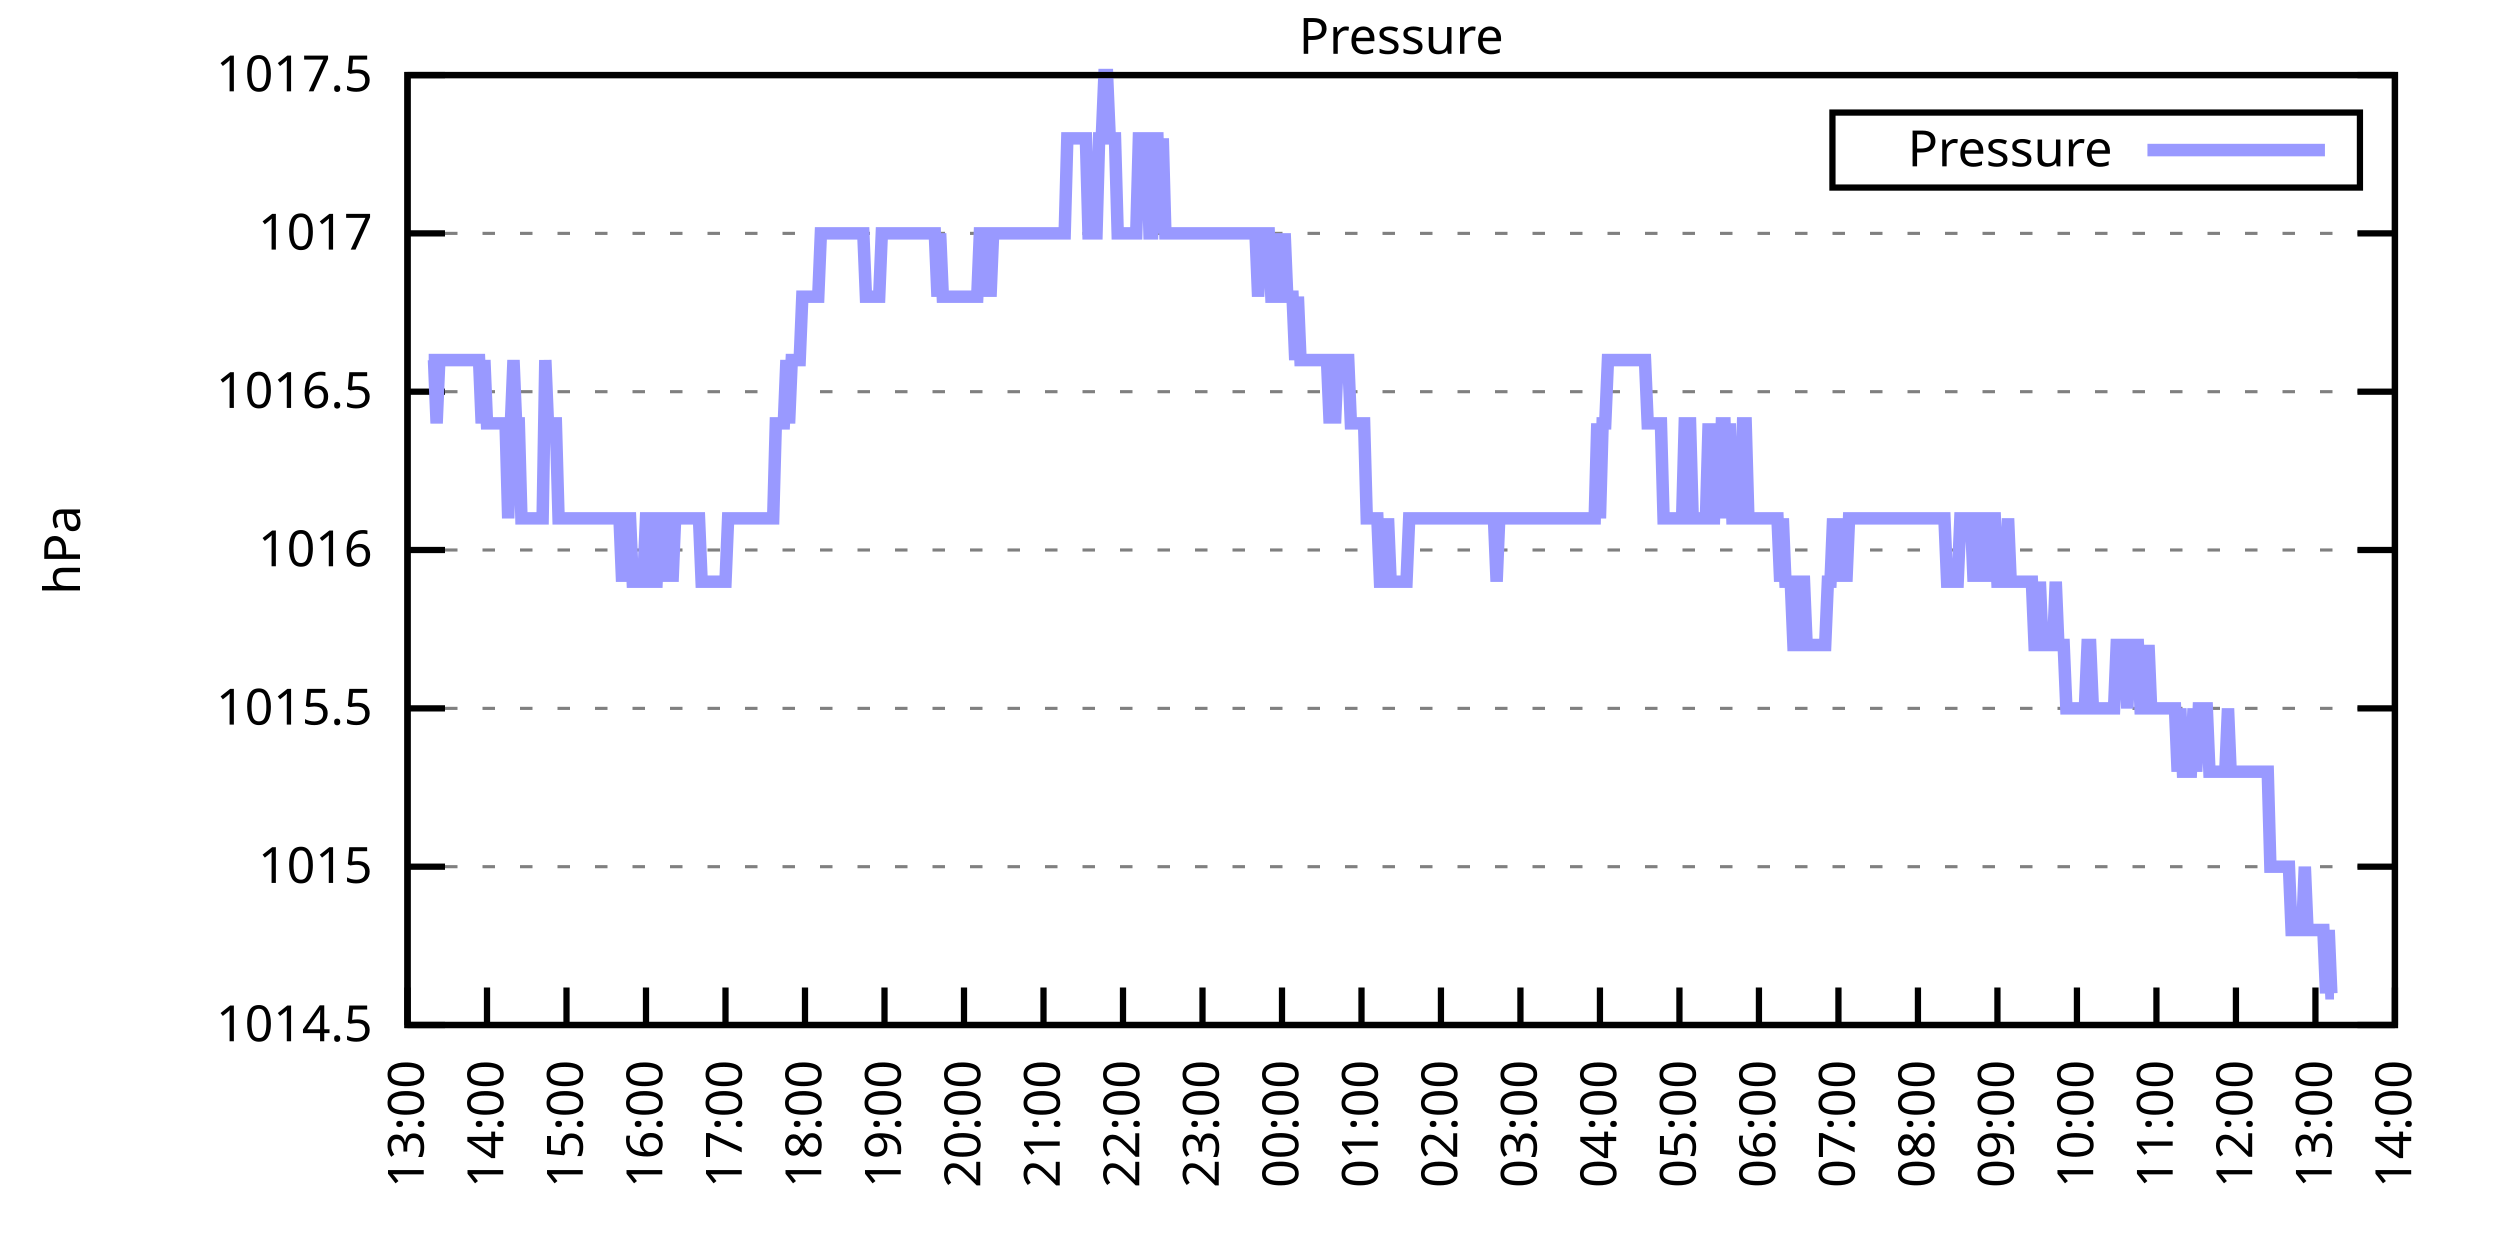
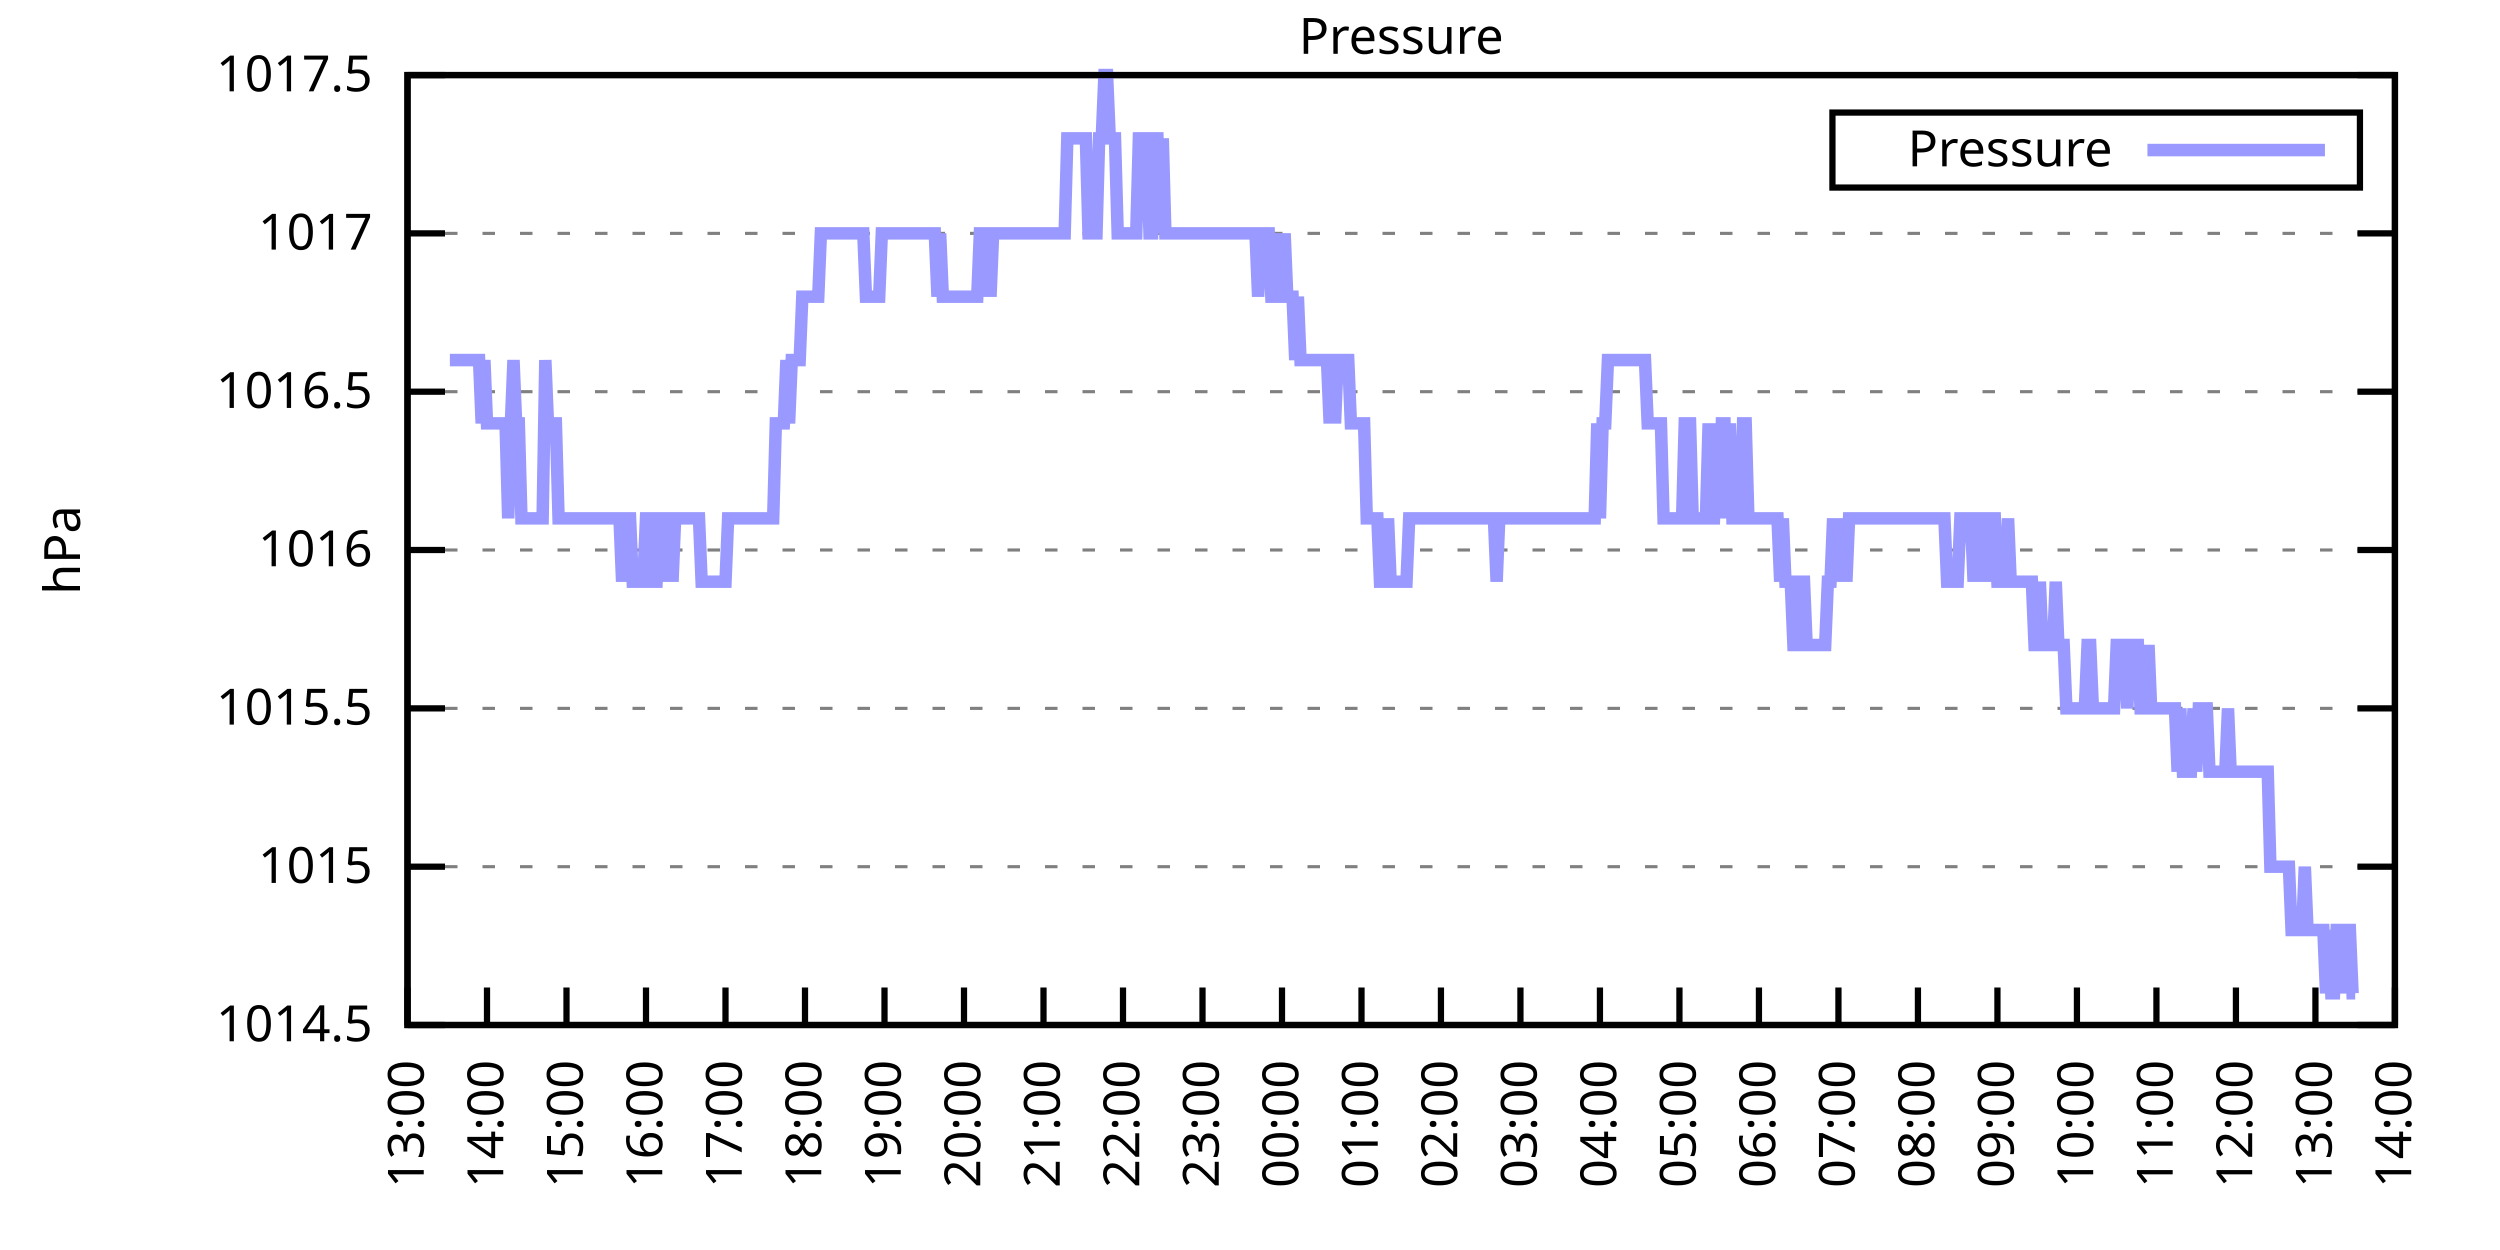
<svg xmlns="http://www.w3.org/2000/svg" xmlns:xlink="http://www.w3.org/1999/xlink" width="400" height="200" viewBox="0 0 400 200">
  <g id="gnuplot_canvas">
    <rect x="0" y="0" width="400" height="200" fill="none" />
    <defs>
      <circle id="gpDot" r="0.5" stroke-width="0.5" stroke="currentColor" />
      <path id="gpPt0" stroke-width="0.333" stroke="currentColor" d="M-1,0 h2 M0,-1 v2" />
      <path id="gpPt1" stroke-width="0.333" stroke="currentColor" d="M-1,-1 L1,1 M1,-1 L-1,1" />
      <path id="gpPt2" stroke-width="0.333" stroke="currentColor" d="M-1,0 L1,0 M0,-1 L0,1 M-1,-1 L1,1 M-1,1 L1,-1" />
      <rect id="gpPt3" stroke-width="0.333" stroke="currentColor" x="-1" y="-1" width="2" height="2" />
      <rect id="gpPt4" stroke-width="0.333" stroke="currentColor" fill="currentColor" x="-1" y="-1" width="2" height="2" />
      <circle id="gpPt5" stroke-width="0.333" stroke="currentColor" cx="0" cy="0" r="1" />
      <use xlink:href="#gpPt5" id="gpPt6" fill="currentColor" stroke="none" />
      <path id="gpPt7" stroke-width="0.333" stroke="currentColor" d="M0,-1.33 L-1.33,0.67 L1.33,0.67 z" />
      <use xlink:href="#gpPt7" id="gpPt8" fill="currentColor" stroke="none" />
      <use xlink:href="#gpPt7" id="gpPt9" stroke="currentColor" transform="rotate(180)" />
      <use xlink:href="#gpPt9" id="gpPt10" fill="currentColor" stroke="none" />
      <use xlink:href="#gpPt3" id="gpPt11" stroke="currentColor" transform="rotate(45)" />
      <use xlink:href="#gpPt11" id="gpPt12" fill="currentColor" stroke="none" />
      <path id="gpPt13" stroke-width="0.333" stroke="currentColor" d="M0,1.330 L1.265,0.411 L0.782,-1.067 L-0.782,-1.076 L-1.265,0.411 z" />
      <use xlink:href="#gpPt13" id="gpPt14" fill="currentColor" stroke="none" />
      <filter id="textbox" filterUnits="objectBoundingBox" x="0" y="0" height="1" width="1">
        <feFlood flood-color="white" flood-opacity="1" result="bgnd" />
        <feComposite in="SourceGraphic" in2="bgnd" operator="atop" />
      </filter>
      <filter id="greybox" filterUnits="objectBoundingBox" x="0" y="0" height="1" width="1">
        <feFlood flood-color="lightgrey" flood-opacity="1" result="grey" />
        <feComposite in="SourceGraphic" in2="grey" operator="atop" />
      </filter>
    </defs>
    <g fill="none" color="white" stroke="currentColor" stroke-width="1.00" stroke-linecap="butt" stroke-linejoin="miter">
</g>
    <g fill="none" color="black" stroke="currentColor" stroke-width="1.00" stroke-linecap="butt" stroke-linejoin="miter">
      <g stroke="none" shape-rendering="crispEdges">
        <polygon fill="rgb(255, 255, 255)" points="65.20,164.00 383.18,164.00 383.18,12.02 65.20,12.02 " />
      </g>
    </g>
    <g fill="none" color="black" stroke="currentColor" stroke-width="1.00" stroke-linecap="butt" stroke-linejoin="miter">
</g>
    <g fill="none" color="black" stroke="black" stroke-width="0.50" stroke-linecap="butt" stroke-linejoin="miter">
</g>
    <g fill="none" color="gray" stroke="currentColor" stroke-width="0.50" stroke-linecap="butt" stroke-linejoin="miter">
      <path stroke="gray" stroke-dasharray="2,4" class="gridline" d="M65.20,164.00 L383.19,164.00  " />
    </g>
    <g fill="none" color="gray" stroke="gray" stroke-width="1.00" stroke-linecap="butt" stroke-linejoin="miter">
</g>
    <g fill="none" color="black" stroke="currentColor" stroke-width="1.00" stroke-linecap="butt" stroke-linejoin="miter">
      <path stroke="black" d="M65.20,164.00 L71.20,164.00 M383.19,164.00 L377.19,164.00  " />
      <g transform="translate(59.60,166.60)" stroke="none" fill="black" font-family="Sans" font-size="8.00" text-anchor="end">
        <text>
          <tspan font-family="Sans"> 1014.5</tspan>
        </text>
      </g>
    </g>
    <g fill="none" color="black" stroke="currentColor" stroke-width="1.00" stroke-linecap="butt" stroke-linejoin="miter">
</g>
    <g fill="none" color="black" stroke="black" stroke-width="0.50" stroke-linecap="butt" stroke-linejoin="miter">
</g>
    <g fill="none" color="gray" stroke="currentColor" stroke-width="0.50" stroke-linecap="butt" stroke-linejoin="miter">
      <path stroke="gray" stroke-dasharray="2,4" class="gridline" d="M65.20,138.67 L383.19,138.67  " />
    </g>
    <g fill="none" color="gray" stroke="gray" stroke-width="1.00" stroke-linecap="butt" stroke-linejoin="miter">
</g>
    <g fill="none" color="black" stroke="currentColor" stroke-width="1.00" stroke-linecap="butt" stroke-linejoin="miter">
      <path stroke="black" d="M65.20,138.67 L71.20,138.67 M383.19,138.67 L377.19,138.67  " />
      <g transform="translate(59.60,141.27)" stroke="none" fill="black" font-family="Sans" font-size="8.00" text-anchor="end">
        <text>
          <tspan font-family="Sans"> 1015</tspan>
        </text>
      </g>
    </g>
    <g fill="none" color="black" stroke="currentColor" stroke-width="1.00" stroke-linecap="butt" stroke-linejoin="miter">
</g>
    <g fill="none" color="black" stroke="black" stroke-width="0.50" stroke-linecap="butt" stroke-linejoin="miter">
</g>
    <g fill="none" color="gray" stroke="currentColor" stroke-width="0.50" stroke-linecap="butt" stroke-linejoin="miter">
      <path stroke="gray" stroke-dasharray="2,4" class="gridline" d="M65.20,113.34 L383.19,113.34  " />
    </g>
    <g fill="none" color="gray" stroke="gray" stroke-width="1.00" stroke-linecap="butt" stroke-linejoin="miter">
</g>
    <g fill="none" color="black" stroke="currentColor" stroke-width="1.00" stroke-linecap="butt" stroke-linejoin="miter">
      <path stroke="black" d="M65.20,113.34 L71.20,113.34 M383.19,113.34 L377.19,113.34  " />
      <g transform="translate(59.60,115.94)" stroke="none" fill="black" font-family="Sans" font-size="8.00" text-anchor="end">
        <text>
          <tspan font-family="Sans"> 1015.5</tspan>
        </text>
      </g>
    </g>
    <g fill="none" color="black" stroke="currentColor" stroke-width="1.00" stroke-linecap="butt" stroke-linejoin="miter">
</g>
    <g fill="none" color="black" stroke="black" stroke-width="0.50" stroke-linecap="butt" stroke-linejoin="miter">
</g>
    <g fill="none" color="gray" stroke="currentColor" stroke-width="0.50" stroke-linecap="butt" stroke-linejoin="miter">
      <path stroke="gray" stroke-dasharray="2,4" class="gridline" d="M65.20,88.00 L383.19,88.00  " />
    </g>
    <g fill="none" color="gray" stroke="gray" stroke-width="1.00" stroke-linecap="butt" stroke-linejoin="miter">
</g>
    <g fill="none" color="black" stroke="currentColor" stroke-width="1.00" stroke-linecap="butt" stroke-linejoin="miter">
      <path stroke="black" d="M65.20,88.00 L71.20,88.00 M383.19,88.00 L377.19,88.00  " />
      <g transform="translate(59.60,90.60)" stroke="none" fill="black" font-family="Sans" font-size="8.00" text-anchor="end">
        <text>
          <tspan font-family="Sans"> 1016</tspan>
        </text>
      </g>
    </g>
    <g fill="none" color="black" stroke="currentColor" stroke-width="1.00" stroke-linecap="butt" stroke-linejoin="miter">
</g>
    <g fill="none" color="black" stroke="black" stroke-width="0.50" stroke-linecap="butt" stroke-linejoin="miter">
</g>
    <g fill="none" color="gray" stroke="currentColor" stroke-width="0.50" stroke-linecap="butt" stroke-linejoin="miter">
      <path stroke="gray" stroke-dasharray="2,4" class="gridline" d="M65.20,62.67 L383.19,62.67  " />
    </g>
    <g fill="none" color="gray" stroke="gray" stroke-width="1.00" stroke-linecap="butt" stroke-linejoin="miter">
</g>
    <g fill="none" color="black" stroke="currentColor" stroke-width="1.00" stroke-linecap="butt" stroke-linejoin="miter">
      <path stroke="black" d="M65.20,62.67 L71.20,62.67 M383.19,62.67 L377.19,62.67  " />
      <g transform="translate(59.60,65.27)" stroke="none" fill="black" font-family="Sans" font-size="8.00" text-anchor="end">
        <text>
          <tspan font-family="Sans"> 1016.5</tspan>
        </text>
      </g>
    </g>
    <g fill="none" color="black" stroke="currentColor" stroke-width="1.00" stroke-linecap="butt" stroke-linejoin="miter">
</g>
    <g fill="none" color="black" stroke="black" stroke-width="0.50" stroke-linecap="butt" stroke-linejoin="miter">
</g>
    <g fill="none" color="gray" stroke="currentColor" stroke-width="0.50" stroke-linecap="butt" stroke-linejoin="miter">
      <path stroke="gray" stroke-dasharray="2,4" class="gridline" d="M65.20,37.34 L383.19,37.34  " />
    </g>
    <g fill="none" color="gray" stroke="gray" stroke-width="1.00" stroke-linecap="butt" stroke-linejoin="miter">
</g>
    <g fill="none" color="black" stroke="currentColor" stroke-width="1.00" stroke-linecap="butt" stroke-linejoin="miter">
      <path stroke="black" d="M65.20,37.34 L71.20,37.34 M383.19,37.34 L377.19,37.34  " />
      <g transform="translate(59.60,39.94)" stroke="none" fill="black" font-family="Sans" font-size="8.00" text-anchor="end">
        <text>
          <tspan font-family="Sans"> 1017</tspan>
        </text>
      </g>
    </g>
    <g fill="none" color="black" stroke="currentColor" stroke-width="1.00" stroke-linecap="butt" stroke-linejoin="miter">
</g>
    <g fill="none" color="black" stroke="black" stroke-width="0.50" stroke-linecap="butt" stroke-linejoin="miter">
</g>
    <g fill="none" color="gray" stroke="currentColor" stroke-width="0.50" stroke-linecap="butt" stroke-linejoin="miter">
      <path stroke="gray" stroke-dasharray="2,4" class="gridline" d="M65.20,12.01 L383.19,12.01  " />
    </g>
    <g fill="none" color="gray" stroke="gray" stroke-width="1.00" stroke-linecap="butt" stroke-linejoin="miter">
</g>
    <g fill="none" color="black" stroke="currentColor" stroke-width="1.00" stroke-linecap="butt" stroke-linejoin="miter">
      <path stroke="black" d="M65.20,12.01 L71.20,12.01 M383.19,12.01 L377.19,12.01  " />
      <g transform="translate(59.60,14.61)" stroke="none" fill="black" font-family="Sans" font-size="8.00" text-anchor="end">
        <text>
          <tspan font-family="Sans"> 1017.5</tspan>
        </text>
      </g>
    </g>
    <g fill="none" color="black" stroke="currentColor" stroke-width="1.00" stroke-linecap="butt" stroke-linejoin="miter">
      <path stroke="black" d="M65.20,164.00 L65.20,158.00  " />
      <g transform="translate(67.80,169.60) rotate(270.00)" stroke="none" fill="black" font-family="Sans" font-size="8.00" text-anchor="end">
        <text>
          <tspan font-family="Sans">13:00</tspan>
        </text>
      </g>
    </g>
    <g fill="none" color="black" stroke="currentColor" stroke-width="1.00" stroke-linecap="butt" stroke-linejoin="miter">
      <path stroke="black" d="M77.92,164.00 L77.92,158.00  " />
      <g transform="translate(80.52,169.60) rotate(270.00)" stroke="none" fill="black" font-family="Sans" font-size="8.00" text-anchor="end">
        <text>
          <tspan font-family="Sans">14:00</tspan>
        </text>
      </g>
    </g>
    <g fill="none" color="black" stroke="currentColor" stroke-width="1.00" stroke-linecap="butt" stroke-linejoin="miter">
      <path stroke="black" d="M90.64,164.00 L90.64,158.00  " />
      <g transform="translate(93.24,169.60) rotate(270.00)" stroke="none" fill="black" font-family="Sans" font-size="8.00" text-anchor="end">
        <text>
          <tspan font-family="Sans">15:00</tspan>
        </text>
      </g>
    </g>
    <g fill="none" color="black" stroke="currentColor" stroke-width="1.00" stroke-linecap="butt" stroke-linejoin="miter">
      <path stroke="black" d="M103.36,164.00 L103.36,158.00  " />
      <g transform="translate(105.96,169.60) rotate(270.00)" stroke="none" fill="black" font-family="Sans" font-size="8.00" text-anchor="end">
        <text>
          <tspan font-family="Sans">16:00</tspan>
        </text>
      </g>
    </g>
    <g fill="none" color="black" stroke="currentColor" stroke-width="1.00" stroke-linecap="butt" stroke-linejoin="miter">
      <path stroke="black" d="M116.08,164.00 L116.08,158.00  " />
      <g transform="translate(118.68,169.60) rotate(270.00)" stroke="none" fill="black" font-family="Sans" font-size="8.00" text-anchor="end">
        <text>
          <tspan font-family="Sans">17:00</tspan>
        </text>
      </g>
    </g>
    <g fill="none" color="black" stroke="currentColor" stroke-width="1.00" stroke-linecap="butt" stroke-linejoin="miter">
      <path stroke="black" d="M128.80,164.00 L128.80,158.00  " />
      <g transform="translate(131.40,169.60) rotate(270.00)" stroke="none" fill="black" font-family="Sans" font-size="8.00" text-anchor="end">
        <text>
          <tspan font-family="Sans">18:00</tspan>
        </text>
      </g>
    </g>
    <g fill="none" color="black" stroke="currentColor" stroke-width="1.00" stroke-linecap="butt" stroke-linejoin="miter">
      <path stroke="black" d="M141.52,164.00 L141.52,158.00  " />
      <g transform="translate(144.12,169.60) rotate(270.00)" stroke="none" fill="black" font-family="Sans" font-size="8.00" text-anchor="end">
        <text>
          <tspan font-family="Sans">19:00</tspan>
        </text>
      </g>
    </g>
    <g fill="none" color="black" stroke="currentColor" stroke-width="1.00" stroke-linecap="butt" stroke-linejoin="miter">
      <path stroke="black" d="M154.24,164.00 L154.24,158.00  " />
      <g transform="translate(156.84,169.60) rotate(270.00)" stroke="none" fill="black" font-family="Sans" font-size="8.00" text-anchor="end">
        <text>
          <tspan font-family="Sans">20:00</tspan>
        </text>
      </g>
    </g>
    <g fill="none" color="black" stroke="currentColor" stroke-width="1.00" stroke-linecap="butt" stroke-linejoin="miter">
      <path stroke="black" d="M166.96,164.00 L166.96,158.00  " />
      <g transform="translate(169.56,169.60) rotate(270.00)" stroke="none" fill="black" font-family="Sans" font-size="8.00" text-anchor="end">
        <text>
          <tspan font-family="Sans">21:00</tspan>
        </text>
      </g>
    </g>
    <g fill="none" color="black" stroke="currentColor" stroke-width="1.00" stroke-linecap="butt" stroke-linejoin="miter">
      <path stroke="black" d="M179.68,164.00 L179.68,158.00  " />
      <g transform="translate(182.28,169.60) rotate(270.00)" stroke="none" fill="black" font-family="Sans" font-size="8.00" text-anchor="end">
        <text>
          <tspan font-family="Sans">22:00</tspan>
        </text>
      </g>
    </g>
    <g fill="none" color="black" stroke="currentColor" stroke-width="1.00" stroke-linecap="butt" stroke-linejoin="miter">
      <path stroke="black" d="M192.40,164.00 L192.40,158.00  " />
      <g transform="translate(195.00,169.60) rotate(270.00)" stroke="none" fill="black" font-family="Sans" font-size="8.00" text-anchor="end">
        <text>
          <tspan font-family="Sans">23:00</tspan>
        </text>
      </g>
    </g>
    <g fill="none" color="black" stroke="currentColor" stroke-width="1.00" stroke-linecap="butt" stroke-linejoin="miter">
      <path stroke="black" d="M205.12,164.00 L205.12,158.00  " />
      <g transform="translate(207.72,169.60) rotate(270.00)" stroke="none" fill="black" font-family="Sans" font-size="8.00" text-anchor="end">
        <text>
          <tspan font-family="Sans">00:00</tspan>
        </text>
      </g>
    </g>
    <g fill="none" color="black" stroke="currentColor" stroke-width="1.00" stroke-linecap="butt" stroke-linejoin="miter">
      <path stroke="black" d="M217.84,164.00 L217.84,158.00  " />
      <g transform="translate(220.44,169.60) rotate(270.00)" stroke="none" fill="black" font-family="Sans" font-size="8.00" text-anchor="end">
        <text>
          <tspan font-family="Sans">01:00</tspan>
        </text>
      </g>
    </g>
    <g fill="none" color="black" stroke="currentColor" stroke-width="1.00" stroke-linecap="butt" stroke-linejoin="miter">
      <path stroke="black" d="M230.55,164.00 L230.55,158.00  " />
      <g transform="translate(233.15,169.60) rotate(270.00)" stroke="none" fill="black" font-family="Sans" font-size="8.00" text-anchor="end">
        <text>
          <tspan font-family="Sans">02:00</tspan>
        </text>
      </g>
    </g>
    <g fill="none" color="black" stroke="currentColor" stroke-width="1.00" stroke-linecap="butt" stroke-linejoin="miter">
      <path stroke="black" d="M243.27,164.00 L243.27,158.00  " />
      <g transform="translate(245.87,169.60) rotate(270.00)" stroke="none" fill="black" font-family="Sans" font-size="8.00" text-anchor="end">
        <text>
          <tspan font-family="Sans">03:00</tspan>
        </text>
      </g>
    </g>
    <g fill="none" color="black" stroke="currentColor" stroke-width="1.00" stroke-linecap="butt" stroke-linejoin="miter">
      <path stroke="black" d="M255.99,164.00 L255.99,158.00  " />
      <g transform="translate(258.59,169.60) rotate(270.00)" stroke="none" fill="black" font-family="Sans" font-size="8.00" text-anchor="end">
        <text>
          <tspan font-family="Sans">04:00</tspan>
        </text>
      </g>
    </g>
    <g fill="none" color="black" stroke="currentColor" stroke-width="1.00" stroke-linecap="butt" stroke-linejoin="miter">
      <path stroke="black" d="M268.71,164.00 L268.71,158.00  " />
      <g transform="translate(271.31,169.60) rotate(270.00)" stroke="none" fill="black" font-family="Sans" font-size="8.00" text-anchor="end">
        <text>
          <tspan font-family="Sans">05:00</tspan>
        </text>
      </g>
    </g>
    <g fill="none" color="black" stroke="currentColor" stroke-width="1.00" stroke-linecap="butt" stroke-linejoin="miter">
      <path stroke="black" d="M281.43,164.00 L281.43,158.00  " />
      <g transform="translate(284.03,169.60) rotate(270.00)" stroke="none" fill="black" font-family="Sans" font-size="8.00" text-anchor="end">
        <text>
          <tspan font-family="Sans">06:00</tspan>
        </text>
      </g>
    </g>
    <g fill="none" color="black" stroke="currentColor" stroke-width="1.00" stroke-linecap="butt" stroke-linejoin="miter">
      <path stroke="black" d="M294.15,164.00 L294.15,158.00  " />
      <g transform="translate(296.75,169.60) rotate(270.00)" stroke="none" fill="black" font-family="Sans" font-size="8.00" text-anchor="end">
        <text>
          <tspan font-family="Sans">07:00</tspan>
        </text>
      </g>
    </g>
    <g fill="none" color="black" stroke="currentColor" stroke-width="1.00" stroke-linecap="butt" stroke-linejoin="miter">
      <path stroke="black" d="M306.87,164.00 L306.87,158.00  " />
      <g transform="translate(309.47,169.60) rotate(270.00)" stroke="none" fill="black" font-family="Sans" font-size="8.00" text-anchor="end">
        <text>
          <tspan font-family="Sans">08:00</tspan>
        </text>
      </g>
    </g>
    <g fill="none" color="black" stroke="currentColor" stroke-width="1.00" stroke-linecap="butt" stroke-linejoin="miter">
      <path stroke="black" d="M319.59,164.00 L319.59,158.00  " />
      <g transform="translate(322.19,169.60) rotate(270.00)" stroke="none" fill="black" font-family="Sans" font-size="8.00" text-anchor="end">
        <text>
          <tspan font-family="Sans">09:00</tspan>
        </text>
      </g>
    </g>
    <g fill="none" color="black" stroke="currentColor" stroke-width="1.00" stroke-linecap="butt" stroke-linejoin="miter">
      <path stroke="black" d="M332.31,164.00 L332.31,158.00  " />
      <g transform="translate(334.91,169.60) rotate(270.00)" stroke="none" fill="black" font-family="Sans" font-size="8.00" text-anchor="end">
        <text>
          <tspan font-family="Sans">10:00</tspan>
        </text>
      </g>
    </g>
    <g fill="none" color="black" stroke="currentColor" stroke-width="1.00" stroke-linecap="butt" stroke-linejoin="miter">
      <path stroke="black" d="M345.03,164.00 L345.03,158.00  " />
      <g transform="translate(347.63,169.60) rotate(270.00)" stroke="none" fill="black" font-family="Sans" font-size="8.00" text-anchor="end">
        <text>
          <tspan font-family="Sans">11:00</tspan>
        </text>
      </g>
    </g>
    <g fill="none" color="black" stroke="currentColor" stroke-width="1.00" stroke-linecap="butt" stroke-linejoin="miter">
      <path stroke="black" d="M357.75,164.00 L357.75,158.00  " />
      <g transform="translate(360.35,169.60) rotate(270.00)" stroke="none" fill="black" font-family="Sans" font-size="8.00" text-anchor="end">
        <text>
          <tspan font-family="Sans">12:00</tspan>
        </text>
      </g>
    </g>
    <g fill="none" color="black" stroke="currentColor" stroke-width="1.00" stroke-linecap="butt" stroke-linejoin="miter">
      <path stroke="black" d="M370.47,164.00 L370.47,158.00  " />
      <g transform="translate(373.07,169.60) rotate(270.00)" stroke="none" fill="black" font-family="Sans" font-size="8.00" text-anchor="end">
        <text>
          <tspan font-family="Sans">13:00</tspan>
        </text>
      </g>
    </g>
    <g fill="none" color="black" stroke="currentColor" stroke-width="1.00" stroke-linecap="butt" stroke-linejoin="miter">
      <path stroke="black" d="M383.19,164.00 L383.19,158.00  " />
      <g transform="translate(385.79,169.60) rotate(270.00)" stroke="none" fill="black" font-family="Sans" font-size="8.00" text-anchor="end">
        <text>
          <tspan font-family="Sans">14:00</tspan>
        </text>
      </g>
    </g>
    <g fill="none" color="black" stroke="currentColor" stroke-width="1.00" stroke-linecap="butt" stroke-linejoin="miter">
</g>
    <g fill="none" color="black" stroke="currentColor" stroke-width="1.00" stroke-linecap="butt" stroke-linejoin="miter">
      <path stroke="black" d="M65.20,12.01 L65.20,164.00 L383.19,164.00 L383.19,12.01 L65.20,12.01 Z  " />
    </g>
    <g fill="none" color="black" stroke="currentColor" stroke-width="1.00" stroke-linecap="butt" stroke-linejoin="miter">
</g>
    <g fill="none" color="black" stroke="currentColor" stroke-width="1.00" stroke-linecap="butt" stroke-linejoin="miter">
      <path stroke="black" d="M293.19,30.01 L293.19,18.01 L377.59,18.01 L377.59,30.01 L293.19,30.01 Z  " />
    </g>
    <g id="Pressure_plot_1">
      <g fill="none" color="white" stroke="black" stroke-width="2.00" stroke-linecap="butt" stroke-linejoin="miter">
</g>
      <g fill="none" color="black" stroke="currentColor" stroke-width="2.00" stroke-linecap="butt" stroke-linejoin="miter">
        <g transform="translate(337.99,26.61)" stroke="none" fill="black" font-family="Sans" font-size="8.00" text-anchor="end">
          <text>
            <tspan font-family="Sans">Pressure</tspan>
          </text>
        </g>
      </g>
      <g fill="none" color="black" stroke="currentColor" stroke-width="2.00" stroke-linecap="butt" stroke-linejoin="miter">
-         <path stroke="rgb(153, 153, 255)" d="M343.59,24.01 L371.99,24.01 M68.59,57.61 L69.02,57.61 L69.44,57.61 L69.86,67.74 L70.29,57.61 L70.71,57.61   L71.14,57.61 L71.56,57.61 L71.98,57.61 L72.41,57.61 L72.83,57.61 L73.26,57.61 L73.68,57.61 L74.10,57.61   L74.53,57.61 L74.95,57.61 L75.38,57.61 L75.80,57.61 L76.22,57.61 L76.65,57.61 L77.07,67.74 L77.50,57.61   L77.92,67.74 L78.34,67.74 L78.77,67.74 L79.19,67.74 L79.62,67.74 L80.04,67.74 L80.46,67.74 L80.89,67.74   L81.31,82.94 L81.74,67.74 L82.16,57.61 L82.58,67.74 L83.01,67.74 L83.43,82.94 L83.86,82.94 L84.28,82.94   L84.70,82.94 L85.13,82.94 L85.55,82.94 L85.98,82.94 L86.40,82.94 L86.82,82.94 L87.25,57.61 L87.67,67.74   L88.10,67.74 L88.52,67.74 L88.94,67.74 L89.37,82.94 L89.79,82.94 L90.22,82.94 L90.64,82.94 L91.06,82.94   L91.49,82.94 L91.91,82.94 L92.34,82.94 L92.76,82.94 L93.18,82.94 L93.61,82.94 L94.03,82.94 L94.46,82.94   L94.88,82.94 L95.30,82.94 L95.73,82.94 L96.15,82.94 L96.58,82.94 L97.00,82.94 L97.42,82.94 L97.85,82.94   L98.27,82.94 L98.69,82.94 L99.12,82.94 L99.54,93.07 L99.97,82.94 L100.39,82.94 L100.81,82.94 L101.24,93.07   L101.66,93.07 L102.09,93.07 L102.51,93.07 L102.93,93.07 L103.36,82.94 L103.78,82.94 L104.21,82.94 L104.63,93.07   L105.05,93.07 L105.48,82.94 L105.90,82.94 L106.33,93.07 L106.75,82.94 L107.17,82.94 L107.60,93.07 L108.02,82.94   L108.45,82.94 L108.87,82.94 L109.29,82.94 L109.72,82.94 L110.14,82.94 L110.57,82.94 L110.99,82.94 L111.41,82.94   L111.84,82.94 L112.26,93.07 L112.69,93.07 L113.11,93.07 L113.53,93.07 L113.96,93.07 L114.38,93.07 L114.81,93.07   L115.23,93.07 L115.65,93.07 L116.08,93.07 L116.50,82.94 L116.93,82.94 L117.35,82.94 L117.77,82.94 L118.20,82.94   L118.62,82.94 L119.05,82.94 L119.47,82.94 L119.89,82.94 L120.32,82.94 L120.74,82.94 L121.17,82.94 L121.59,82.94   L122.01,82.94 L122.44,82.94 L122.86,82.94 L123.29,82.94 L123.71,82.94 L124.13,67.74 L124.56,67.74 L124.98,67.74   L125.41,67.74 L125.83,57.61 L126.25,67.74 L126.68,57.61 L127.10,57.61 L127.53,57.61 L127.95,57.61 L128.37,47.47   L128.80,47.47 L129.22,47.47 L129.65,47.47 L130.07,47.47 L130.49,47.47 L130.92,47.47 L131.34,37.34 L131.77,37.34   L132.19,37.34 L132.61,37.34 L133.04,37.34 L133.46,37.34 L133.89,37.34 L134.31,37.34 L134.73,37.34 L135.16,37.34   L135.58,37.34 L136.01,37.34 L136.43,37.34 L136.85,37.34 L137.28,37.34 L137.70,37.34 L138.13,37.34 L138.55,47.47   L138.97,47.47 L139.40,47.47 L139.82,47.47 L140.25,47.47 L140.67,47.47 L141.09,37.34 L141.52,37.34 L141.94,37.34   L142.37,37.34 L142.79,37.34 L143.21,37.34 L143.64,37.34 L144.06,37.34 L144.49,37.34 L144.91,37.34 L145.33,37.34   L145.76,37.34 L146.18,37.34 L146.61,37.34 L147.03,37.34 L147.45,37.34 L147.88,37.34 L148.30,37.34 L148.73,37.34   L149.15,37.34 L149.57,37.34 L150.00,47.47 L150.42,37.34 L150.85,47.47 L151.27,47.47 L151.69,47.47 L152.12,47.47   L152.54,47.47 L152.97,47.47 L153.39,47.47 L153.81,47.47 L154.24,47.47 L154.66,47.47 L155.09,47.47 L155.51,47.47   L155.93,47.47 L156.36,47.47 L156.78,37.34 L157.21,37.34 L157.63,47.47 L158.05,37.34 L158.48,47.47 L158.90,37.34   L159.33,37.34 L159.75,37.34 L160.17,37.34 L160.60,37.34 L161.02,37.34 L161.44,37.34 L161.87,37.34 L162.29,37.34   L162.72,37.34 L163.14,37.34 L163.56,37.34 L163.99,37.34 L164.41,37.34 L164.84,37.34 L165.26,37.34 L165.68,37.34   L166.11,37.34 L166.53,37.34 L166.96,37.34 L167.38,37.34 L167.80,37.34 L168.23,37.34 L168.65,37.34 L169.08,37.34   L169.50,37.34 L169.92,37.34 L170.35,37.34 L170.77,22.14 L171.20,22.14 L171.62,22.14 L172.04,22.14 L172.47,22.14   L172.89,22.14 L173.32,22.14 L173.74,22.14 L174.16,37.34 L174.59,37.34 L175.01,37.34 L175.44,37.34 L175.86,22.14   L176.28,22.14 L176.71,12.01 L177.13,12.01 L177.56,22.14 L177.98,22.14 L178.40,22.14 L178.83,37.34 L179.25,37.34   L179.68,37.34 L180.10,37.34 L180.52,37.34 L180.95,37.34 L181.37,37.34 L181.80,37.34 L182.22,22.14 L182.64,22.14   L183.07,22.14 L183.49,22.14 L183.92,37.34 L184.34,37.34 L184.76,22.14 L185.19,22.14 L185.61,37.34 L186.04,22.14   L186.46,37.34 L186.88,37.34 L187.31,37.34 L187.73,37.34 L188.16,37.34 L188.58,37.34 L189.00,37.34 L189.43,37.34   L189.85,37.34 L190.28,37.34 L190.70,37.34 L191.12,37.34 L191.55,37.34 L191.97,37.34 L192.40,37.34 L192.82,37.34   L193.24,37.34 L193.67,37.34 L194.09,37.34 L194.52,37.34 L194.94,37.34 L195.36,37.34 L195.79,37.34 L196.21,37.34   L196.64,37.34 L197.06,37.34 L197.48,37.34 L197.91,37.34 L198.33,37.34 L198.76,37.34 L199.18,37.34 L199.60,37.34   L200.03,37.34 L200.45,37.34 L200.88,37.34 L201.30,47.47 L201.72,37.34 L202.15,37.34 L202.57,37.34 L203.00,37.34   L203.42,47.47 L203.84,47.47 L204.27,47.47 L204.69,37.34 L205.12,47.47 L205.54,37.34 L205.96,47.47 L206.39,47.47   L206.81,47.47 L207.24,57.61 L207.66,47.47 L208.08,57.61 L208.51,57.61 L208.93,57.61 L209.36,57.61 L209.78,57.61   L210.20,57.61 L210.63,57.61 L211.05,57.61 L211.48,57.61 L211.90,57.61 L212.32,57.61 L212.75,67.74 L213.17,57.61   L213.60,67.74 L214.02,57.61 L214.44,57.61 L214.87,57.61 L215.29,57.61 L215.72,57.61 L216.14,67.74 L216.56,67.74   L216.99,67.74 L217.41,67.74 L217.84,67.74 L218.26,67.74 L218.68,82.94 L219.11,82.94 L219.53,82.94 L219.96,82.94   L220.38,82.94 L220.80,93.07 L221.23,93.07 L221.65,93.07 L222.08,82.94 L222.50,93.07 L222.92,93.07 L223.35,93.07   L223.77,93.07 L224.20,93.07 L224.62,93.07 L225.04,93.07 L225.47,82.94 L225.89,82.94 L226.31,82.94 L226.74,82.94   L227.16,82.94 L227.59,82.94 L228.01,82.94 L228.43,82.94 L228.86,82.94 L229.28,82.94 L229.71,82.94 L230.13,82.94   L230.55,82.94 L230.98,82.94 L231.40,82.94 L231.83,82.94 L232.25,82.94 L232.67,82.94 L233.10,82.94 L233.52,82.94   L233.95,82.94 L234.37,82.94 L234.79,82.94 L235.22,82.94 L235.64,82.94 L236.07,82.94 L236.49,82.94 L236.91,82.94   L237.34,82.94 L237.76,82.94 L238.19,82.94 L238.61,82.94 L239.03,82.94 L239.46,93.07 L239.88,82.94 L240.31,82.94   L240.73,82.94 L241.15,82.94 L241.58,82.94 L242.00,82.94 L242.43,82.94 L242.85,82.94 L243.27,82.94 L243.70,82.94   L244.12,82.94 L244.55,82.94 L244.97,82.94 L245.39,82.94 L245.82,82.94 L246.24,82.94 L246.67,82.94 L247.09,82.94   L247.51,82.94 L247.94,82.94 L248.36,82.94 L248.79,82.94 L249.21,82.94 L249.63,82.94 L250.06,82.94 L250.48,82.94   L250.91,82.94 L251.33,82.94 L251.75,82.94 L252.18,82.94 L252.60,82.94 L253.03,82.94 L253.45,82.94 L253.87,82.94   L254.30,82.94 L254.72,82.94 L255.15,82.94 L255.57,67.74 L255.99,82.94 L256.42,67.74 L256.84,67.74 L257.27,57.61   L257.69,57.61 L258.11,57.61 L258.54,57.61 L258.96,57.61 L259.39,57.61 L259.81,57.61 L260.23,57.61 L260.66,57.61   L261.08,57.61 L261.51,57.61 L261.93,57.61 L262.35,57.61 L262.78,57.61 L263.20,57.61 L263.63,67.74 L264.05,67.74   L264.47,67.74 L264.90,67.74 L265.32,67.74 L265.75,67.74 L266.17,82.94 L266.59,82.94 L267.02,82.94 L267.44,82.94   L267.87,82.94 L268.29,82.94 L268.71,82.94 L269.14,82.94 L269.56,67.74 L269.99,67.74 L270.41,67.74 L270.83,82.94   L271.26,82.94 L271.68,82.94 L272.11,82.94 L272.53,82.94 L272.95,82.94 L273.38,67.74 L273.80,82.94 L274.23,82.94   L274.65,67.74 L275.07,82.94 L275.50,67.74 L275.92,67.74 L276.35,82.94 L276.77,67.74 L277.19,82.94 L277.62,82.94   L278.04,82.94 L278.47,82.94 L278.89,67.74 L279.31,67.74 L279.74,82.94 L280.16,82.94 L280.59,82.94 L281.01,82.94   L281.43,82.94 L281.86,82.94 L282.28,82.94 L282.71,82.94 L283.13,82.94 L283.55,82.94 L283.98,82.94 L284.40,82.94   L284.83,93.07 L285.25,82.94 L285.67,93.07 L286.10,93.07 L286.52,93.07 L286.95,103.20 L287.37,103.20 L287.79,93.07   L288.22,93.07 L288.64,93.07 L289.06,103.20 L289.49,103.20 L289.91,103.20 L290.34,103.20 L290.76,103.20 L291.18,103.20   L291.61,103.20 L292.03,103.20 L292.46,93.07 L292.88,93.07 L293.30,82.94 L293.73,93.07 L294.15,82.94 L294.58,93.07   L295.00,82.94 L295.42,93.07 L295.85,82.94 L296.27,82.94 L296.70,82.94 L297.12,82.94 L297.54,82.94 L297.97,82.94   L298.39,82.94 L298.82,82.94 L299.24,82.94 L299.66,82.94 L300.09,82.94 L300.51,82.94 L300.94,82.94 L301.36,82.94   L301.78,82.94 L302.21,82.94 L302.63,82.94 L303.06,82.94 L303.48,82.94 L303.90,82.94 L304.33,82.94 L304.75,82.94   L305.18,82.94 L305.60,82.94 L306.02,82.94 L306.45,82.94 L306.87,82.94 L307.30,82.94 L307.72,82.94 L308.14,82.94   L308.57,82.94 L308.99,82.94 L309.42,82.94 L309.84,82.94 L310.26,82.94 L310.69,82.94 L311.11,82.94 L311.54,93.07   L311.96,93.07 L312.38,93.07 L312.81,93.07 L313.23,93.07 L313.66,82.94 L314.08,82.94 L314.50,82.94 L314.93,82.94   L315.35,82.94 L315.78,93.07 L316.20,82.94 L316.62,82.94 L317.05,93.07 L317.47,82.94 L317.90,82.94 L318.32,93.07   L318.74,82.94 L319.17,82.94 L319.59,93.07 L320.02,93.07 L320.44,93.07 L320.86,93.07 L321.29,82.94 L321.71,93.07   L322.14,93.07 L322.56,93.07 L322.98,93.07 L323.41,93.07 L323.83,93.07 L324.26,93.07 L324.68,93.07 L325.10,93.07   L325.53,103.20 L325.95,103.20 L326.38,93.07 L326.80,103.20 L327.22,103.20 L327.65,103.20 L328.07,103.20 L328.50,103.20   L328.92,93.07 L329.34,103.20 L329.77,103.20 L330.19,103.20 L330.62,113.34 L331.04,113.34 L331.46,113.34 L331.89,113.34   L332.31,113.34 L332.74,113.34 L333.16,113.34 L333.58,113.34 L334.01,103.20 L334.43,103.20 L334.86,113.34 L335.28,113.34   L335.70,113.34 L336.13,113.34 L336.55,113.34 L336.98,113.34 L337.40,113.34 L337.82,113.34 L338.25,113.34 L338.67,103.20   L339.10,103.20 L339.52,103.20 L339.94,103.20 L340.37,113.34 L340.79,103.20 L341.22,103.20 L341.64,103.20 L342.06,103.20   L342.49,113.34 L342.91,113.34 L343.34,113.34 L343.76,103.20 L344.18,113.34 L344.61,113.34 L345.03,113.34 L345.46,113.34   L345.88,113.34 L346.30,113.34 L346.73,113.34 L347.15,113.34 L347.58,113.34 L348.00,113.34 L348.42,123.47 L348.85,113.34   L349.27,123.47 L349.70,123.47 L350.12,123.47 L350.54,123.47 L350.97,113.34 L351.39,123.47 L351.81,113.34 L352.24,113.34   L352.66,113.34 L353.09,113.34 L353.51,123.47 L353.93,123.47 L354.36,123.47 L354.78,123.47 L355.21,123.47 L355.63,123.47   L356.05,123.47 L356.48,113.34 L356.90,123.47 L357.33,123.47 L357.75,123.47 L358.17,123.47 L358.60,123.47 L359.02,123.47   L359.45,123.47 L359.87,123.47 L360.29,123.47 L360.72,123.47 L361.14,123.47 L361.57,123.47 L361.99,123.47 L362.41,123.47   L362.84,123.47 L363.26,138.67 L363.69,138.67 L364.11,138.67 L364.53,138.67 L364.96,138.67 L365.38,138.67 L365.81,138.67   L366.23,138.67 L366.65,148.80 L367.08,148.80 L367.50,148.80 L367.93,148.80 L368.35,148.80 L368.77,138.67 L369.20,148.80   L369.62,148.80 L370.05,148.80 L370.47,148.80 L370.89,148.80 L371.32,148.80 L371.74,148.80 L372.17,158.93 L372.59,148.80   L373.01,158.93 L373.44,158.93  " />
+         <path stroke="rgb(153, 153, 255)" d="M343.59,24.01 L371.99,24.01 M71.98,57.61 L72.41,57.61 L72.83,57.61 L73.26,57.61 L73.68,57.61 L74.10,57.61   L74.53,57.61 L74.95,57.61 L75.38,57.61 L75.80,57.61 L76.22,57.61 L76.65,57.61 L77.07,67.74 L77.50,57.61   L77.92,67.74 L78.34,67.74 L78.77,67.74 L79.19,67.74 L79.62,67.74 L80.04,67.74 L80.46,67.74 L80.89,67.74   L81.31,82.94 L81.74,67.74 L82.16,57.61 L82.58,67.74 L83.01,67.74 L83.43,82.94 L83.86,82.94 L84.28,82.94   L84.70,82.94 L85.13,82.94 L85.55,82.94 L85.98,82.94 L86.40,82.94 L86.82,82.94 L87.25,57.61 L87.67,67.74   L88.10,67.74 L88.52,67.74 L88.94,67.74 L89.37,82.94 L89.79,82.94 L90.22,82.94 L90.64,82.94 L91.06,82.94   L91.49,82.94 L91.91,82.94 L92.34,82.94 L92.76,82.94 L93.18,82.94 L93.61,82.94 L94.03,82.94 L94.46,82.94   L94.88,82.94 L95.30,82.94 L95.73,82.94 L96.15,82.94 L96.58,82.94 L97.00,82.94 L97.42,82.94 L97.85,82.94   L98.27,82.94 L98.69,82.94 L99.12,82.94 L99.54,93.07 L99.97,82.94 L100.39,82.94 L100.81,82.94 L101.24,93.07   L101.66,93.07 L102.09,93.07 L102.51,93.07 L102.93,93.07 L103.36,82.94 L103.78,82.94 L104.21,82.94 L104.63,93.07   L105.05,93.07 L105.48,82.94 L105.90,82.94 L106.33,93.07 L106.75,82.94 L107.17,82.94 L107.60,93.07 L108.02,82.94   L108.45,82.94 L108.87,82.94 L109.29,82.94 L109.72,82.94 L110.14,82.94 L110.57,82.94 L110.99,82.94 L111.41,82.94   L111.84,82.94 L112.26,93.07 L112.69,93.07 L113.11,93.07 L113.53,93.07 L113.96,93.07 L114.38,93.07 L114.81,93.07   L115.23,93.07 L115.65,93.07 L116.08,93.07 L116.50,82.94 L116.93,82.94 L117.35,82.94 L117.77,82.94 L118.20,82.94   L118.62,82.94 L119.05,82.94 L119.47,82.94 L119.89,82.94 L120.32,82.94 L120.74,82.94 L121.17,82.94 L121.59,82.94   L122.01,82.94 L122.44,82.94 L122.86,82.94 L123.29,82.94 L123.71,82.94 L124.13,67.74 L124.56,67.74 L124.98,67.74   L125.41,67.74 L125.83,57.61 L126.25,67.74 L126.68,57.61 L127.10,57.61 L127.53,57.61 L127.95,57.61 L128.37,47.47   L128.80,47.47 L129.22,47.47 L129.65,47.47 L130.07,47.47 L130.49,47.47 L130.92,47.47 L131.34,37.34 L131.77,37.34   L132.19,37.34 L132.61,37.34 L133.04,37.34 L133.46,37.34 L133.89,37.34 L134.31,37.34 L134.73,37.34 L135.16,37.34   L135.58,37.34 L136.01,37.34 L136.43,37.34 L136.85,37.34 L137.28,37.34 L137.70,37.34 L138.13,37.34 L138.55,47.47   L138.97,47.47 L139.40,47.47 L139.82,47.47 L140.25,47.47 L140.67,47.47 L141.09,37.34 L141.52,37.34 L141.94,37.34   L142.37,37.34 L142.79,37.34 L143.21,37.34 L143.64,37.34 L144.06,37.34 L144.49,37.34 L144.91,37.34 L145.33,37.34   L145.76,37.34 L146.18,37.34 L146.61,37.34 L147.03,37.34 L147.45,37.34 L147.88,37.34 L148.30,37.34 L148.73,37.34   L149.15,37.34 L149.57,37.34 L150.00,47.47 L150.42,37.34 L150.85,47.47 L151.27,47.47 L151.69,47.47 L152.12,47.47   L152.54,47.47 L152.97,47.47 L153.39,47.47 L153.81,47.47 L154.24,47.47 L154.66,47.47 L155.09,47.47 L155.51,47.47   L155.93,47.47 L156.36,47.47 L156.78,37.34 L157.21,37.34 L157.63,47.47 L158.05,37.34 L158.48,47.47 L158.90,37.34   L159.33,37.34 L159.75,37.34 L160.17,37.34 L160.60,37.34 L161.02,37.34 L161.44,37.34 L161.87,37.34 L162.29,37.34   L162.72,37.34 L163.14,37.34 L163.56,37.34 L163.99,37.34 L164.41,37.34 L164.84,37.34 L165.26,37.34 L165.68,37.34   L166.11,37.34 L166.53,37.34 L166.96,37.34 L167.38,37.34 L167.80,37.34 L168.23,37.34 L168.65,37.34 L169.08,37.34   L169.50,37.34 L169.92,37.34 L170.35,37.34 L170.77,22.14 L171.20,22.14 L171.62,22.14 L172.04,22.14 L172.47,22.14   L172.89,22.14 L173.32,22.14 L173.74,22.14 L174.16,37.34 L174.59,37.34 L175.01,37.34 L175.44,37.34 L175.86,22.14   L176.28,22.14 L176.71,12.01 L177.13,12.01 L177.56,22.14 L177.98,22.14 L178.40,22.14 L178.83,37.34 L179.25,37.34   L179.68,37.34 L180.10,37.34 L180.52,37.34 L180.95,37.34 L181.37,37.34 L181.80,37.34 L182.22,22.14 L182.64,22.14   L183.07,22.14 L183.49,22.14 L183.92,37.34 L184.34,37.34 L184.76,22.14 L185.19,22.14 L185.61,37.34 L186.04,22.14   L186.46,37.34 L186.88,37.34 L187.31,37.34 L187.73,37.34 L188.16,37.34 L188.58,37.34 L189.00,37.34 L189.43,37.34   L189.85,37.34 L190.28,37.34 L190.70,37.34 L191.12,37.34 L191.55,37.34 L191.97,37.34 L192.40,37.34 L192.82,37.34   L193.24,37.34 L193.67,37.34 L194.09,37.34 L194.52,37.34 L194.94,37.34 L195.36,37.34 L195.79,37.34 L196.21,37.34   L196.64,37.34 L197.06,37.34 L197.48,37.34 L197.91,37.34 L198.33,37.34 L198.76,37.34 L199.18,37.34 L199.60,37.34   L200.03,37.34 L200.45,37.34 L200.88,37.34 L201.30,47.47 L201.72,37.34 L202.15,37.34 L202.57,37.34 L203.00,37.34   L203.42,47.47 L203.84,47.47 L204.27,47.47 L204.69,37.34 L205.12,47.47 L205.54,37.34 L205.96,47.47 L206.39,47.47   L206.81,47.47 L207.24,57.61 L207.66,47.47 L208.08,57.61 L208.51,57.61 L208.93,57.61 L209.36,57.61 L209.78,57.61   L210.20,57.61 L210.63,57.61 L211.05,57.61 L211.48,57.61 L211.90,57.61 L212.32,57.61 L212.75,67.74 L213.17,57.61   L213.60,67.74 L214.02,57.61 L214.44,57.61 L214.87,57.61 L215.29,57.61 L215.72,57.61 L216.14,67.74 L216.56,67.74   L216.99,67.74 L217.41,67.74 L217.84,67.74 L218.26,67.74 L218.68,82.94 L219.11,82.94 L219.53,82.94 L219.96,82.94   L220.38,82.94 L220.80,93.07 L221.23,93.07 L221.65,93.07 L222.08,82.94 L222.50,93.07 L222.92,93.07 L223.35,93.07   L223.77,93.07 L224.20,93.07 L224.62,93.07 L225.04,93.07 L225.47,82.94 L225.89,82.94 L226.31,82.94 L226.74,82.94   L227.16,82.94 L227.59,82.94 L228.01,82.94 L228.43,82.94 L228.86,82.94 L229.28,82.94 L229.71,82.94 L230.13,82.94   L230.55,82.94 L230.98,82.94 L231.40,82.94 L231.83,82.94 L232.25,82.94 L232.67,82.94 L233.10,82.94 L233.52,82.94   L233.95,82.94 L234.37,82.94 L234.79,82.94 L235.22,82.94 L235.64,82.94 L236.07,82.94 L236.49,82.94 L236.91,82.94   L237.34,82.94 L237.76,82.94 L238.19,82.94 L238.61,82.94 L239.03,82.94 L239.46,93.07 L239.88,82.94 L240.31,82.94   L240.73,82.94 L241.15,82.94 L241.58,82.94 L242.00,82.94 L242.43,82.94 L242.85,82.94 L243.27,82.94 L243.70,82.94   L244.12,82.94 L244.55,82.94 L244.97,82.94 L245.39,82.94 L245.82,82.94 L246.24,82.94 L246.67,82.94 L247.09,82.94   L247.51,82.94 L247.94,82.94 L248.36,82.94 L248.79,82.94 L249.21,82.94 L249.63,82.94 L250.06,82.94 L250.48,82.94   L250.91,82.94 L251.33,82.94 L251.75,82.94 L252.18,82.94 L252.60,82.94 L253.03,82.94 L253.45,82.94 L253.87,82.94   L254.30,82.94 L254.72,82.94 L255.15,82.94 L255.57,67.74 L255.99,82.94 L256.42,67.74 L256.84,67.74 L257.27,57.61   L257.69,57.61 L258.11,57.61 L258.54,57.61 L258.96,57.61 L259.39,57.61 L259.81,57.61 L260.23,57.61 L260.66,57.61   L261.08,57.61 L261.51,57.61 L261.93,57.61 L262.35,57.61 L262.78,57.61 L263.20,57.61 L263.63,67.74 L264.05,67.74   L264.47,67.74 L264.90,67.74 L265.32,67.74 L265.75,67.74 L266.17,82.94 L266.59,82.94 L267.02,82.94 L267.44,82.94   L267.87,82.94 L268.29,82.94 L268.71,82.94 L269.14,82.94 L269.56,67.74 L269.99,67.74 L270.41,67.74 L270.83,82.94   L271.26,82.94 L271.68,82.94 L272.11,82.94 L272.53,82.94 L272.95,82.94 L273.38,67.74 L273.80,82.94 L274.23,82.94   L274.65,67.74 L275.07,82.94 L275.50,67.74 L275.92,67.74 L276.35,82.94 L276.77,67.74 L277.19,82.94 L277.62,82.94   L278.04,82.94 L278.47,82.94 L278.89,67.74 L279.31,67.74 L279.74,82.94 L280.16,82.94 L280.59,82.94 L281.01,82.94   L281.43,82.94 L281.86,82.94 L282.28,82.94 L282.71,82.94 L283.13,82.94 L283.55,82.94 L283.98,82.94 L284.40,82.94   L284.83,93.07 L285.25,82.94 L285.67,93.07 L286.10,93.07 L286.52,93.07 L286.95,103.20 L287.37,103.20 L287.79,93.07   L288.22,93.07 L288.64,93.07 L289.06,103.20 L289.49,103.20 L289.91,103.20 L290.34,103.20 L290.76,103.20 L291.18,103.20   L291.61,103.20 L292.03,103.20 L292.46,93.07 L292.88,93.07 L293.30,82.94 L293.73,93.07 L294.15,82.94 L294.58,93.07   L295.00,82.94 L295.42,93.07 L295.85,82.94 L296.27,82.94 L296.70,82.94 L297.12,82.94 L297.54,82.94 L297.97,82.94   L298.39,82.94 L298.82,82.94 L299.24,82.94 L299.66,82.94 L300.09,82.94 L300.51,82.94 L300.94,82.94 L301.36,82.94   L301.78,82.94 L302.21,82.94 L302.63,82.94 L303.06,82.94 L303.48,82.94 L303.90,82.94 L304.33,82.94 L304.75,82.94   L305.18,82.94 L305.60,82.94 L306.02,82.94 L306.45,82.94 L306.87,82.94 L307.30,82.94 L307.72,82.94 L308.14,82.94   L308.57,82.94 L308.99,82.94 L309.42,82.94 L309.84,82.94 L310.26,82.94 L310.69,82.94 L311.11,82.94 L311.54,93.07   L311.96,93.07 L312.38,93.07 L312.81,93.07 L313.23,93.07 L313.66,82.94 L314.08,82.94 L314.50,82.94 L314.93,82.94   L315.35,82.94 L315.78,93.07 L316.20,82.94 L316.62,82.94 L317.05,93.07 L317.47,82.94 L317.90,82.94 L318.32,93.07   L318.74,82.94 L319.17,82.94 L319.59,93.07 L320.02,93.07 L320.44,93.07 L320.86,93.07 L321.29,82.94 L321.71,93.07   L322.14,93.07 L322.56,93.07 L322.98,93.07 L323.41,93.07 L323.83,93.07 L324.26,93.07 L324.68,93.07 L325.10,93.07   L325.53,103.20 L325.95,103.20 L326.38,93.07 L326.80,103.20 L327.22,103.20 L327.65,103.20 L328.07,103.20 L328.50,103.20   L328.92,93.07 L329.34,103.20 L329.77,103.20 L330.19,103.20 L330.62,113.34 L331.04,113.34 L331.46,113.34 L331.89,113.34   L332.31,113.34 L332.74,113.34 L333.16,113.34 L333.58,113.34 L334.01,103.20 L334.43,103.20 L334.86,113.34 L335.28,113.34   L335.70,113.34 L336.13,113.34 L336.55,113.34 L336.98,113.34 L337.40,113.34 L337.82,113.34 L338.25,113.34 L338.67,103.20   L339.10,103.20 L339.52,103.20 L339.94,103.20 L340.37,113.34 L340.79,103.20 L341.22,103.20 L341.64,103.20 L342.06,103.20   L342.49,113.34 L342.91,113.34 L343.34,113.34 L343.76,103.20 L344.18,113.34 L344.61,113.34 L345.03,113.34 L345.46,113.34   L345.88,113.34 L346.30,113.34 L346.73,113.34 L347.15,113.34 L347.58,113.34 L348.00,113.34 L348.42,123.47 L348.85,113.34   L349.27,123.47 L349.70,123.47 L350.12,123.47 L350.54,123.47 L350.97,113.34 L351.39,123.47 L351.81,113.34 L352.24,113.34   L352.66,113.34 L353.09,113.34 L353.51,123.47 L353.93,123.47 L354.36,123.47 L354.78,123.47 L355.21,123.47 L355.63,123.47   L356.05,123.47 L356.48,113.34 L356.90,123.47 L357.33,123.47 L357.75,123.47 L358.17,123.47 L358.60,123.47 L359.02,123.47   L359.45,123.47 L359.87,123.47 L360.29,123.47 L360.72,123.47 L361.14,123.47 L361.57,123.47 L361.99,123.47 L362.41,123.47   L362.84,123.47 L363.26,138.67 L363.69,138.67 L364.11,138.67 L364.53,138.67 L364.96,138.67 L365.38,138.67 L365.81,138.67   L366.23,138.67 L366.65,148.80 L367.08,148.80 L367.50,148.80 L367.93,148.80 L368.35,148.80 L368.77,138.67 L369.20,148.80   L369.62,148.80 L370.05,148.80 L370.47,148.80 L370.89,148.80 L371.32,148.80 L371.74,148.80 L372.17,158.93 L372.59,148.80   L373.01,158.93 L373.44,158.93 L373.86,148.80 L374.29,148.80 L374.71,158.93 L375.13,148.80 L375.56,148.80 L375.98,148.80   L376.41,158.93 L376.83,158.93  " />
      </g>
    </g>
    <g fill="none" color="black" stroke="currentColor" stroke-width="2.00" stroke-linecap="butt" stroke-linejoin="miter">
</g>
    <g fill="none" color="black" stroke="black" stroke-width="1.00" stroke-linecap="butt" stroke-linejoin="miter">
</g>
    <g fill="none" color="black" stroke="currentColor" stroke-width="1.00" stroke-linecap="butt" stroke-linejoin="miter">
      <path stroke="black" d="M65.20,12.01 L65.20,164.00 L383.19,164.00 L383.19,12.01 L65.20,12.01 Z  " />
      <g transform="translate(12.80,88.01) rotate(270.00)" stroke="none" fill="black" font-family="Sans" font-size="8.00" text-anchor="middle">
        <text>
          <tspan font-family="Sans">hPa</tspan>
        </text>
      </g>
    </g>
    <g fill="none" color="black" stroke="currentColor" stroke-width="1.00" stroke-linecap="butt" stroke-linejoin="miter">
</g>
    <g fill="none" color="black" stroke="currentColor" stroke-width="1.00" stroke-linecap="butt" stroke-linejoin="miter">
      <g transform="translate(224.19,8.61)" stroke="none" fill="black" font-family="Sans" font-size="8.00" text-anchor="middle">
        <text>
          <tspan font-family="Sans">Pressure</tspan>
        </text>
      </g>
    </g>
    <g fill="none" color="black" stroke="currentColor" stroke-width="1.00" stroke-linecap="butt" stroke-linejoin="miter">
</g>
  </g>
</svg>
